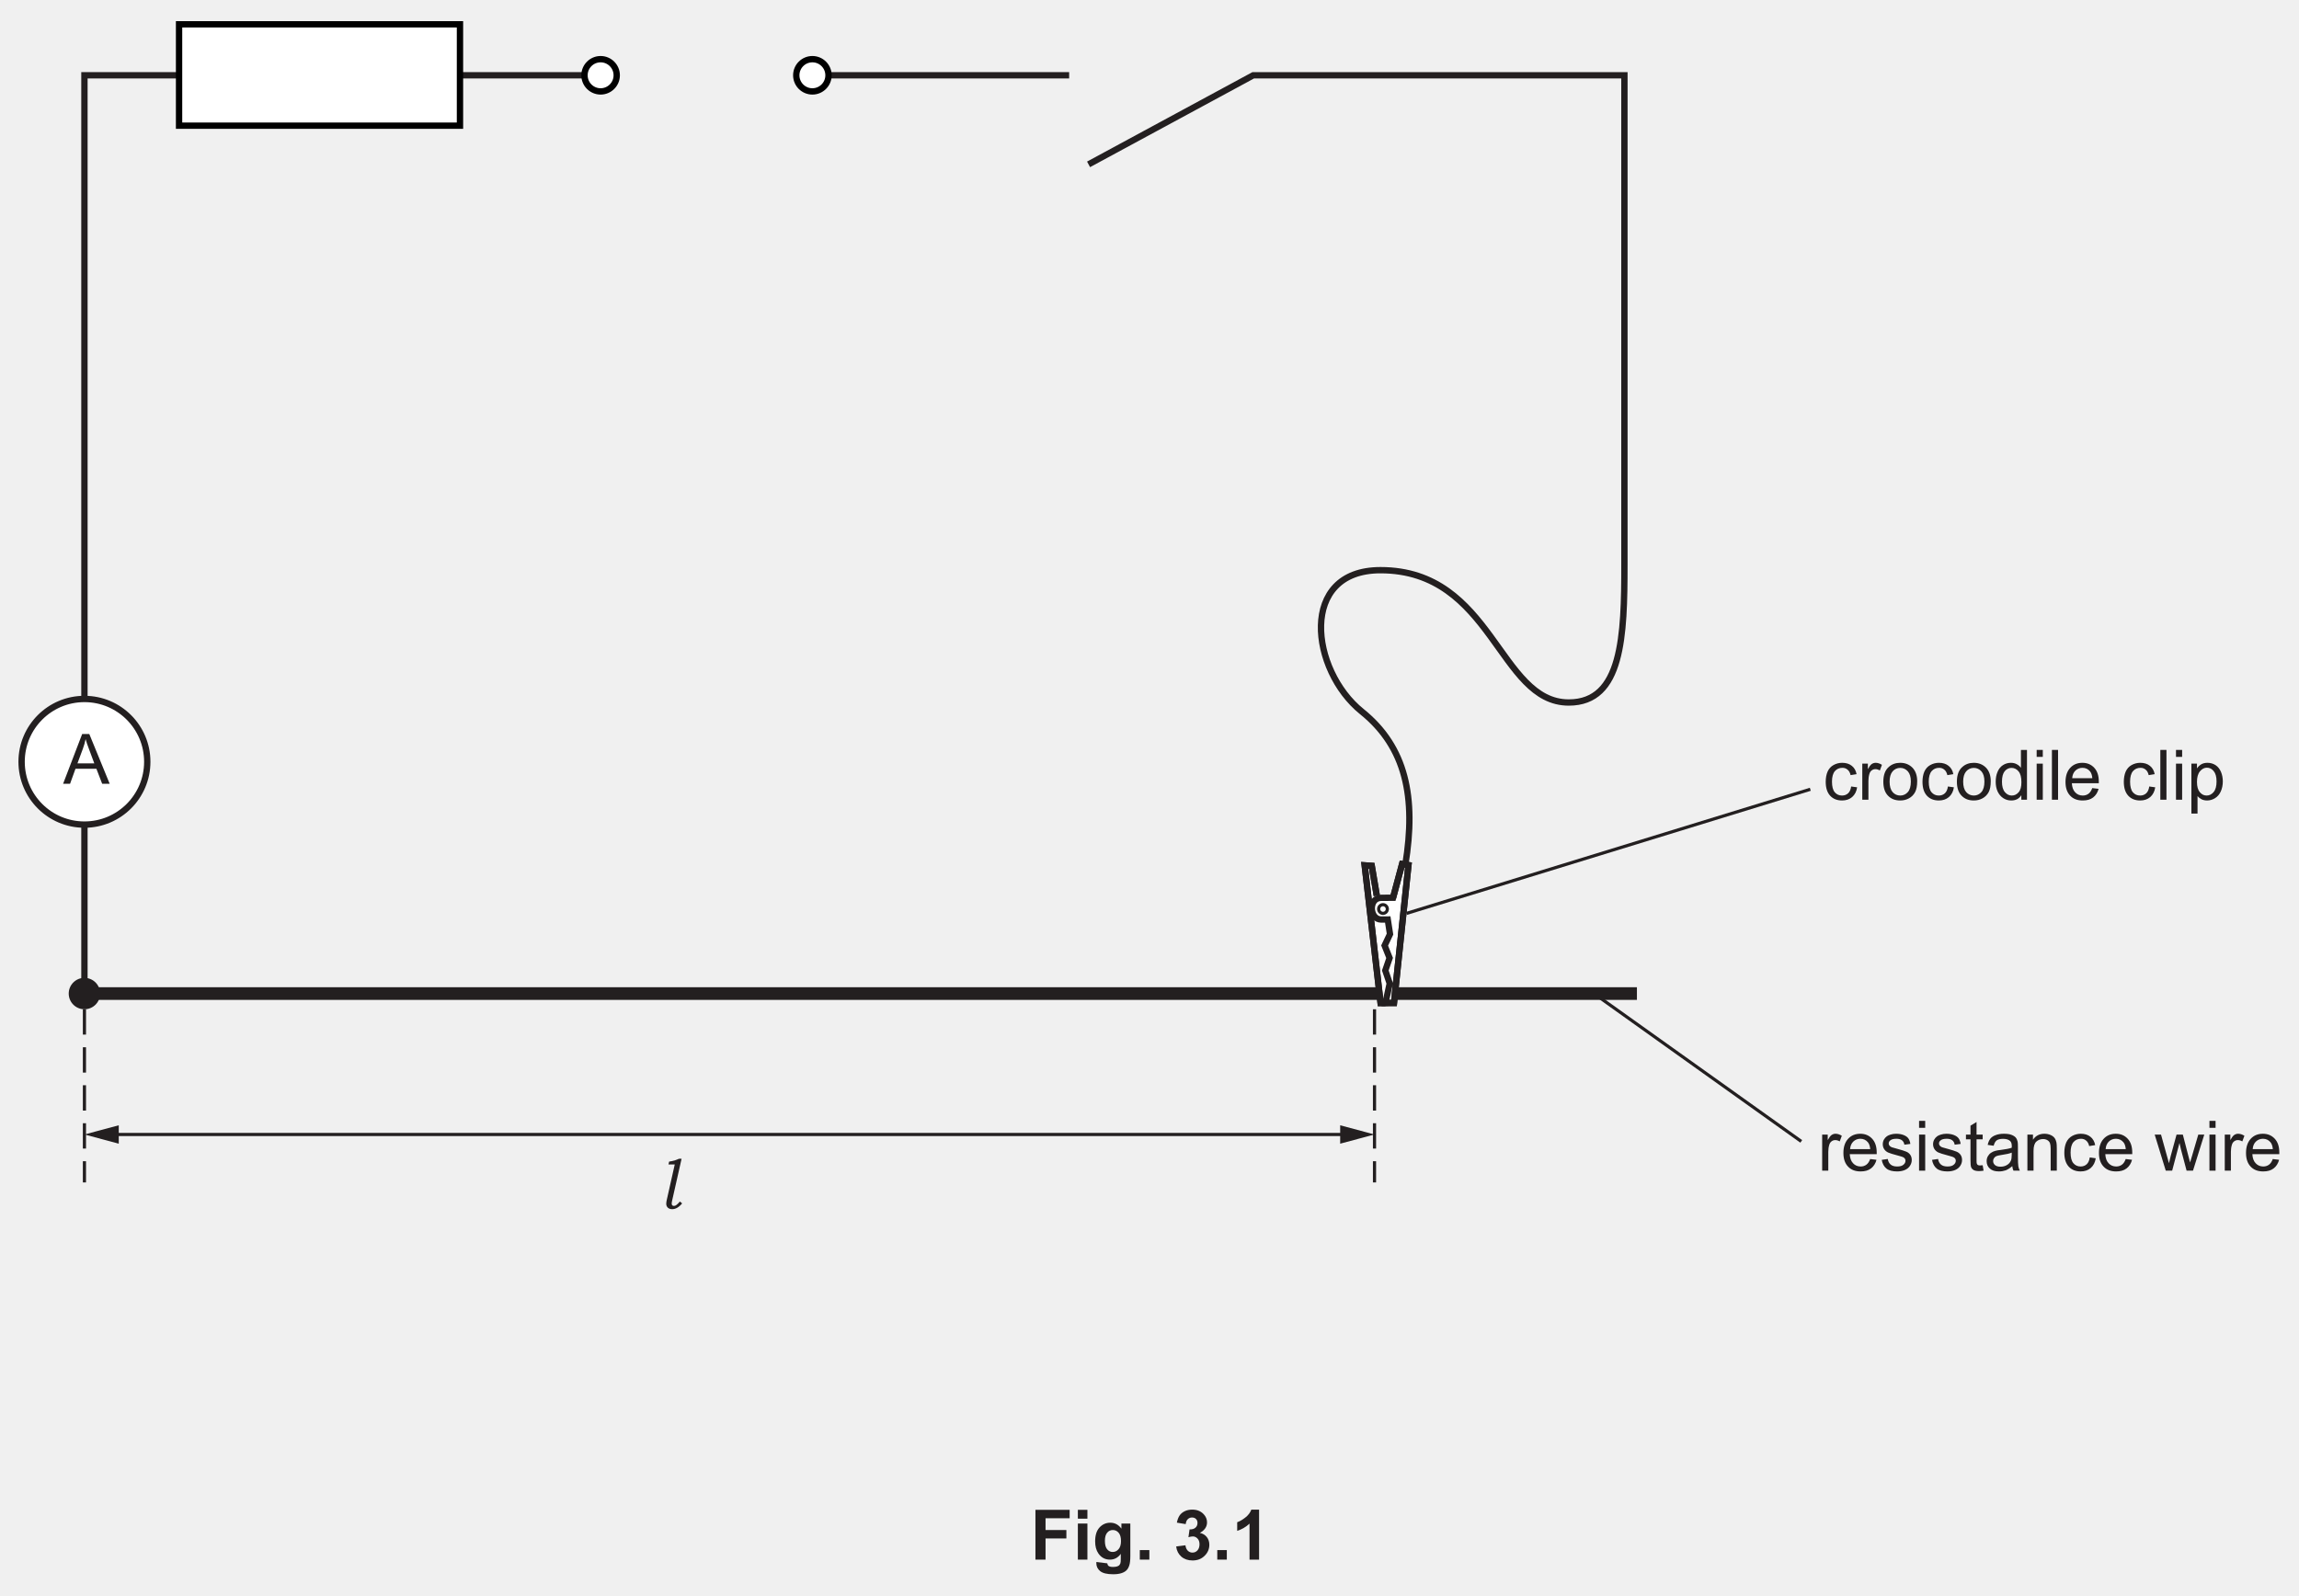
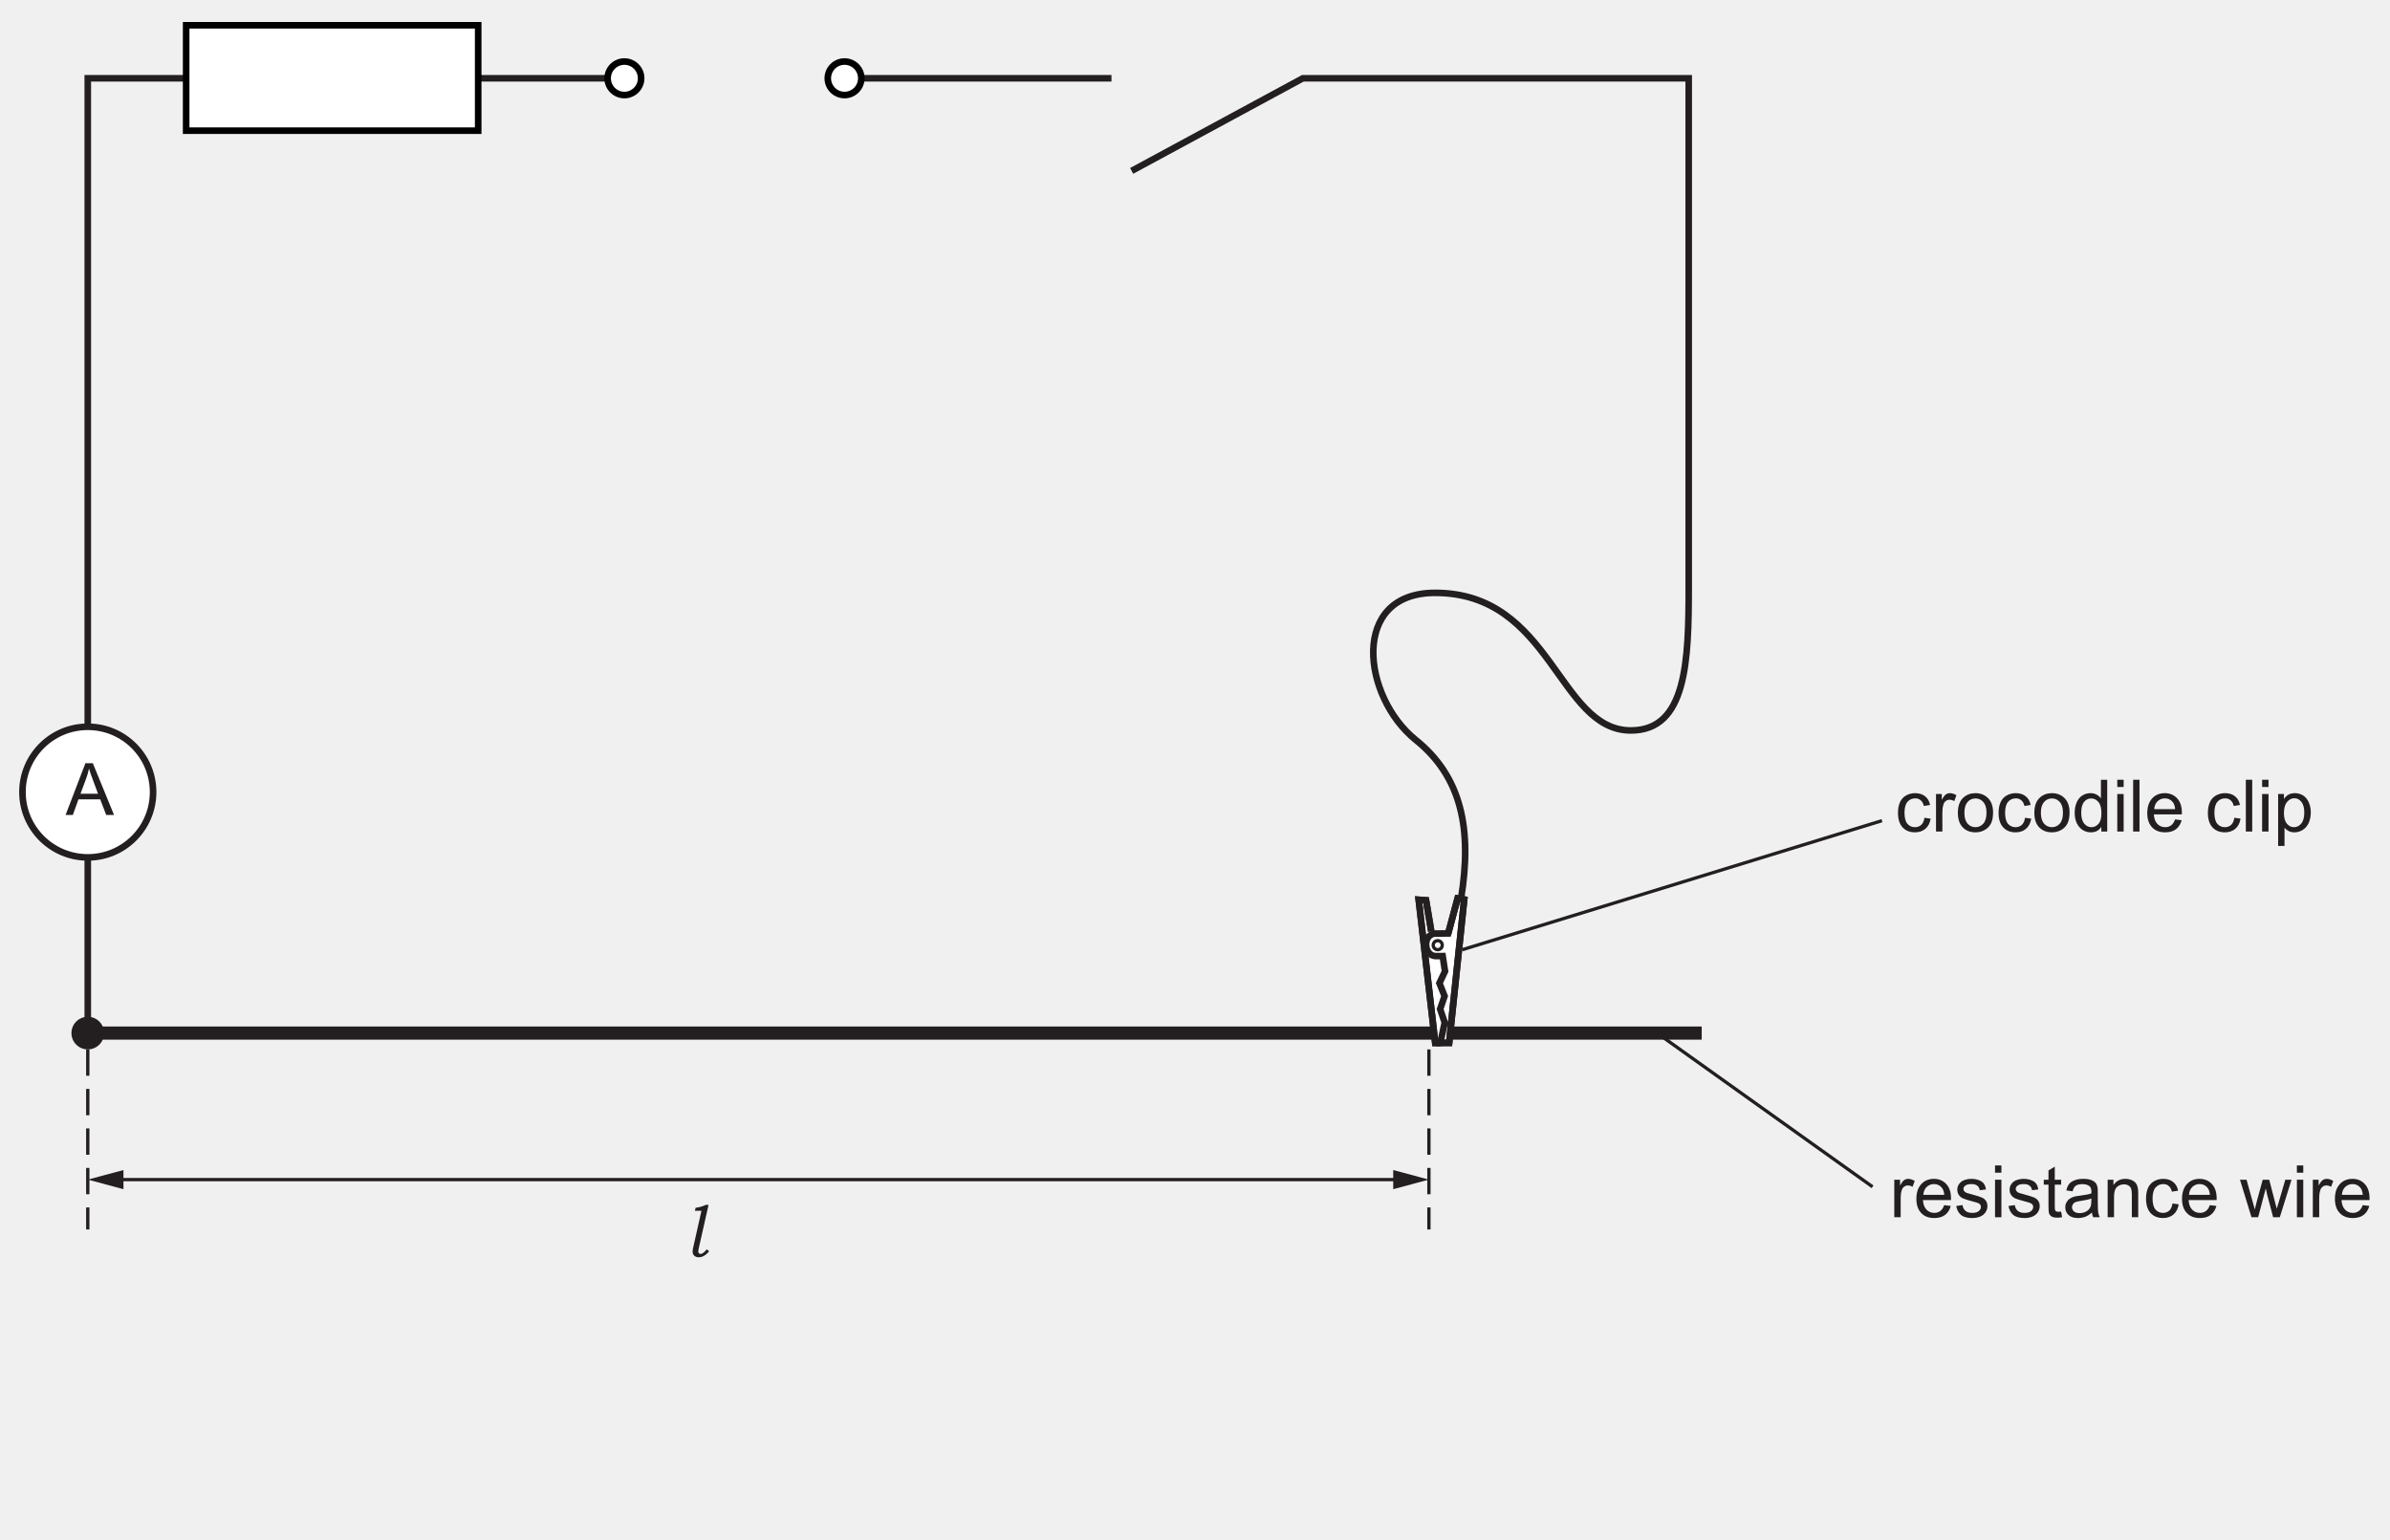
- <svg xmlns="http://www.w3.org/2000/svg" xmlns:xlink="http://www.w3.org/1999/xlink" data-id="0625_2023FM_62_q03_fig3-1" data-width-mm="128.06" data-height-mm="88.9" data-measure="true" data-source="0625/62 FM 2023 p10" version="1.1" width="363" height="252" viewBox="0 0 363 252">
+ <svg xmlns="http://www.w3.org/2000/svg" xmlns:xlink="http://www.w3.org/1999/xlink" data-id="0625_2023FM_62_q03_fig3-1" data-width-mm="128.06" data-height-mm="82.52" data-measure="true" data-source="0625/62 FM 2023 p10" version="1.1" width="363" height="233.907" viewBox="0 0 363 233.907">
  <defs>
    <clipPath id="clip_1">
-       <path transform="matrix(1,0,0,-1,-116,731.39)" d="M116 479.39H479V731.39H116Z" />
+       <path transform="matrix(1,0,0,-1,-115.999,731.389)" d="M116 497.482H479V731.39H116Z" />
    </clipPath>
    <clipPath id="clip_2">
-       <path transform="matrix(1,0,0,-1,-116,731.39)" d="M0 0H595.276V841.89H0Z" />
+       <path transform="matrix(1,0,0,-1,-115.999,731.389)" d="M0 0H595.276V841.89H0Z" />
    </clipPath>
    <clipPath id="clip_3">
-       <path transform="matrix(1,0,0,-1,-116,731.39)" d="M0 0H595.276V841.89H0Z" />
+       <path transform="matrix(1,0,0,-1,-115.999,731.389)" d="M0 0H595.276V841.89H0Z" />
    </clipPath>
    <clipPath id="clip_4">
-       <path transform="matrix(1,0,0,-1,-116,731.39)" d="M118.911 537.066H476.365V728.050H118.911Z" />
+       <path transform="matrix(1,0,0,-1,-115.999,731.389)" d="M118.911 537.066H476.365V728.050H118.911Z" />
    </clipPath>
    <clipPath id="clip_5">
-       <path transform="matrix(1,0,0,-1,-116,731.39)" d="M118.911 537.066H476.365V728.050H118.911Z" />
+       <path transform="matrix(1,0,0,-1,-115.999,731.389)" d="M118.911 537.066H476.365V728.050H118.911Z" />
    </clipPath>
    <path id="font_6_85" d="M.064 0V.518H.144V.439C.164 .476 .182 .500 .199 .512 .217 .524 .235 .530 .256 .530 .285 .530 .316 .520 .346 .501L.316 .420C.294 .433 .273 .439 .251 .439 .232 .439 .215 .433 .200 .422 .184 .410 .173 .394 .167 .374 .157 .342 .152 .308 .152 .271V0H.064Z" />
    <path id="font_6_72" d="M.420 .167 .511 .156C.497 .103 .470 .061 .432 .032 .393 .002 .343-.011 .283-.011 .207-.011 .147 .011 .103 .058 .058 .105 .036 .170 .036 .254 .036 .342 .059 .409 .104 .458 .148 .506 .207 .530 .278 .530 .348 .530 .404 .506 .448 .459 .492 .412 .514 .346 .514 .260 .514 .255 .514 .247 .514 .237H.127C.130 .180 .146 .136 .175 .106 .204 .075 .240 .060 .284 .060 .316 .060 .343 .069 .366 .086 .389 .103 .407 .130 .420 .167M.132 .309H.421C.417 .353 .406 .385 .388 .407 .360 .441 .324 .458 .279 .458 .239 .458 .205 .444 .177 .417 .150 .390 .135 .354 .132 .309Z" />
    <path id="font_6_86" d="M.030 .155 .117 .168C.122 .133 .136 .107 .158 .088 .180 .069 .211 .060 .251 .060 .292 .060 .322 .068 .341 .085 .361 .101 .371 .120 .371 .143 .371 .162 .362 .178 .345 .189 .333 .197 .303 .207 .255 .219 .190 .236 .146 .250 .121 .261 .096 .273 .077 .290 .064 .311 .051 .332 .045 .355 .045 .380 .045 .403 .050 .425 .061 .445 .071 .464 .086 .481 .104 .494 .118 .504 .136 .512 .160 .519 .184 .526 .209 .530 .236 .530 .277 .530 .312 .524 .343 .512 .374 .500 .396 .485 .411 .465 .426 .445 .436 .418 .441 .384L.355 .373C.352 .399 .340 .420 .322 .435 .303 .450 .276 .458 .242 .458 .202 .458 .173 .451 .156 .437 .138 .424 .130 .409 .130 .391 .130 .379 .133 .369 .141 .360 .148 .350 .159 .343 .174 .336 .183 .333 .209 .326 .252 .314 .314 .297 .357 .284 .382 .273 .407 .263 .426 .247 .440 .227 .454 .207 .461 .182 .461 .152 .461 .123 .452 .095 .435 .069 .418 .043 .394 .023 .361 .009 .329-.004 .293-.011 .252-.011 .185-.011 .133 .002 .098 .030 .063 .058 .040 .100 .030 .155Z" />
    <path id="font_6_76" d="M.066 .615V.715H.154V.615H.066M.066 0V.518H.154V0H.066Z" />
    <path id="font_6_87" d="M.257 .078 .270 .000C.245-.004 .223-.006 .204-.006 .172-.006 .147-.001 .129 .008 .112 .018 .099 .031 .092 .048 .085 .064 .082 .099 .082 .151V.450H.017V.518H.082V.646L.169 .699V.518H.257V.450H.169V.146C.169 .121 .170 .105 .174 .098 .177 .091 .182 .085 .189 .081 .196 .077 .206 .075 .219 .075 .229 .075 .241 .076 .257 .078Z" />
    <path id="font_6_68" d="M.404 .065C.371 .037 .340 .017 .310 .005 .280-.005 .247-.011 .213-.011 .156-.011 .112 .002 .082 .030 .051 .057 .036 .093 .036 .136 .036 .162 .041 .185 .053 .206 .065 .227 .080 .244 .098 .256 .117 .269 .138 .279 .162 .285 .179 .290 .205 .294 .240 .298 .311 .307 .363 .317 .396 .329 .397 .341 .397 .348 .397 .351 .397 .387 .389 .412 .372 .427 .350 .447 .316 .457 .272 .457 .231 .457 .200 .449 .180 .435 .161 .420 .146 .395 .137 .358L.051 .370C.059 .407 .071 .436 .089 .459 .107 .482 .133 .499 .167 .511 .201 .524 .240 .530 .285 .530 .329 .530 .365 .525 .393 .514 .420 .504 .441 .490 .454 .475 .467 .459 .476 .439 .481 .415 .484 .400 .485 .373 .485 .334V.217C.485 .135 .487 .084 .491 .062 .495 .040 .502 .019 .513 0H.421C.412 .018 .406 .040 .404 .065M.396 .259C.365 .246 .317 .235 .253 .226 .217 .221 .191 .215 .176 .209 .161 .202 .150 .193 .142 .180 .133 .168 .129 .154 .129 .139 .129 .115 .138 .096 .156 .080 .174 .065 .200 .057 .234 .057 .268 .057 .298 .064 .324 .079 .351 .094 .370 .114 .382 .140 .392 .160 .396 .189 .396 .227V.259Z" />
    <path id="font_6_81" d="M.065 0V.518H.145V.444C.183 .501 .238 .530 .310 .530 .341 .530 .370 .524 .396 .513 .422 .502 .442 .487 .455 .469 .468 .451 .477 .429 .482 .404 .485 .388 .487 .359 .487 .318V0H.399V.315C.399 .351 .395 .378 .389 .395 .382 .413 .370 .427 .352 .438 .335 .448 .314 .454 .291 .454 .254 .454 .221 .442 .194 .418 .167 .394 .153 .349 .153 .283V0H.065Z" />
    <path id="font_6_70" d="M.404 .190 .490 .178C.481 .119 .457 .072 .418 .038 .379 .005 .331-.011 .274-.011 .203-.011 .146 .011 .103 .057 .060 .104 .039 .170 .039 .257 .039 .313 .048 .362 .066 .404 .085 .446 .113 .477 .151 .498 .189 .519 .230 .530 .275 .530 .331 .530 .377 .516 .413 .487 .449 .459 .472 .419 .482 .367L.396 .353C.388 .388 .374 .414 .353 .431 .333 .449 .308 .458 .278 .458 .234 .458 .198 .442 .170 .410 .143 .378 .129 .328 .129 .259 .129 .190 .142 .139 .169 .107 .196 .076 .230 .060 .273 .060 .308 .060 .337 .071 .360 .092 .383 .113 .398 .146 .404 .190Z" />
    <path id="font_6_3" d="" />
    <path id="font_6_90" d="M.161 0 .002 .518H.093L.176 .219 .207 .107C.208 .113 .217 .149 .233 .214L.316 .518H.406L.484 .217 .510 .118 .540 .218 .628 .518H.714L.552 0H.460L.378 .310 .358 .398 .253 0H.161Z" />
    <path id="font_7_79" d="M.328 .716 .193 .118C.188 .096 .186 .081 .186 .074 .186 .062 .189 .054 .194 .048 .200 .042 .207 .039 .216 .039 .228 .039 .239 .042 .248 .048 .263 .058 .282 .076 .304 .102L.336 .075C.290 .019 .242-.008 .194-.008 .168-.008 .147-.001 .131 .013 .116 .028 .108 .046 .108 .068 .108 .083 .110 .098 .113 .114L.230 .634H.140L.149 .675C.182 .680 .209 .686 .229 .692 .248 .698 .269 .706 .291 .716H.328Z" />
    <path id="font_6_82" d="M.033 .259C.033 .355 .059 .426 .113 .472 .157 .511 .212 .530 .276 .530 .347 .530 .405 .506 .451 .460 .496 .413 .519 .348 .519 .266 .519 .199 .509 .147 .489 .109 .468 .070 .439 .041 .401 .020 .363-.001 .321-.011 .276-.011 .203-.011 .145 .011 .100 .058 .055 .104 .033 .171 .033 .259M.123 .259C.123 .192 .138 .143 .166 .110 .195 .077 .232 .060 .276 .060 .319 .060 .356 .077 .385 .110 .414 .143 .428 .194 .428 .261 .428 .326 .414 .374 .385 .407 .355 .440 .319 .457 .276 .457 .232 .457 .195 .440 .166 .407 .138 .374 .123 .325 .123 .259Z" />
    <path id="font_6_71" d="M.402 0V.065C.369 .013 .321-.011 .257-.011 .215-.011 .177-.000 .143 .022 .108 .045 .081 .077 .062 .117 .043 .158 .034 .205 .034 .258 .034 .310 .042 .357 .060 .399 .077 .441 .103 .474 .137 .496 .172 .519 .210 .530 .253 .530 .284 .530 .312 .523 .336 .510 .361 .497 .381 .479 .396 .458V.715H.483V0H.402M.124 .258C.124 .192 .138 .142 .166 .109 .194 .076 .227 .060 .265 .060 .304 .060 .336 .076 .363 .107 .390 .138 .403 .186 .403 .251 .403 .322 .390 .374 .362 .407 .335 .440 .301 .457 .261 .457 .222 .457 .190 .441 .163 .409 .137 .377 .124 .327 .124 .258Z" />
    <path id="font_6_79" d="M.063 0V.715H.151V0H.063Z" />
    <path id="font_6_83" d="M.065-.199V.518H.145V.450C.164 .477 .186 .497 .209 .510 .233 .523 .262 .530 .296 .530 .340 .530 .379 .518 .413 .496 .447 .473 .472 .441 .490 .399 .507 .358 .516 .312 .516 .263 .516 .210 .506 .162 .487 .119 .468 .077 .440 .044 .404 .022 .368-.000 .330-.011 .290-.011 .260-.011 .234-.005 .211 .006 .187 .019 .168 .034 .153 .053V-.199H.065M.145 .256C.145 .189 .159 .140 .186 .108 .213 .076 .245 .060 .284 .060 .323 .060 .356 .077 .384 .110 .412 .143 .426 .194 .426 .263 .426 .329 .412 .378 .385 .411 .358 .444 .325 .460 .288 .460 .250 .460 .217 .443 .188 .408 .159 .373 .145 .322 .145 .256Z" />
    <clipPath id="clip_8">
-       <path transform="matrix(1,0,0,-1,-116,731.39)" d="M118.911 537.066H476.365V728.050H118.911Z" />
+       <path transform="matrix(1,0,0,-1,-115.999,731.389)" d="M118.911 537.066H476.365V728.050H118.911Z" />
    </clipPath>
    <path id="font_6_36" d="M-.001 0 .273 .715H.375L.668 0H.560L.477 .216H.177L.099 0H-.001M.205 .293H.447L.373 .492C.350 .552 .333 .602 .322 .641 .313 .595 .300 .549 .283 .503L.205 .293Z" />
    <clipPath id="clip_9">
-       <path transform="matrix(1,0,0,-1,-116,731.39)" d="M118.911 537.066H476.365V728.050H118.911Z" />
+       <path transform="matrix(1,0,0,-1,-115.999,731.389)" d="M118.911 537.066H476.365V728.050H118.911Z" />
    </clipPath>
-     <path id="font_10_41" d="M.073 0V.715H.564V.594H.218V.425H.517V.304H.218V0H.073Z" />
-     <path id="font_10_76" d="M.071 .588V.715H.208V.588H.071M.071 0V.518H.208V0H.071Z" />
-     <path id="font_10_74" d="M.059-.034 .215-.053C.218-.071 .224-.083 .233-.090 .246-.100 .267-.105 .295-.105 .331-.105 .358-.100 .375-.089 .388-.082 .397-.070 .403-.054 .407-.043 .409-.022 .409 .008V.083C.368 .027 .316 0 .254 0 .184 0 .129 .029 .088 .088 .056 .134 .041 .192 .041 .262 .041 .349 .061 .415 .103 .461 .145 .507 .197 .530 .259 .530 .323 .530 .376 .502 .418 .445V.518H.546V.053C.546-.007 .541-.053 .531-.083 .521-.114 .507-.138 .489-.155 .471-.172 .446-.186 .416-.195 .385-.205 .347-.210 .300-.210 .212-.210 .150-.195 .113-.165 .076-.135 .058-.097 .058-.050 .058-.046 .058-.040 .059-.034M.181 .270C.181 .215 .192 .174 .213 .149 .234 .123 .261 .110 .292 .110 .326 .110 .354 .123 .377 .150 .400 .176 .412 .215 .412 .266 .412 .320 .401 .360 .378 .386 .356 .412 .328 .425 .294 .425 .262 .425 .234 .412 .213 .386 .192 .361 .181 .322 .181 .270Z" />
-     <path id="font_10_17" d="M.071 0V.137H.208V0H.071Z" />
-     <path id="font_10_3" d="" />
-     <path id="font_10_22" d="M.037 .189 .170 .206C.174 .172 .186 .146 .204 .128 .223 .110 .245 .101 .271 .101 .300 .101 .324 .112 .343 .133 .362 .155 .372 .184 .372 .220 .372 .255 .363 .282 .344 .302 .326 .322 .303 .333 .276 .333 .259 .333 .238 .329 .213 .322L.229 .434C.266 .433 .294 .441 .313 .458 .333 .475 .343 .498 .343 .526 .343 .550 .336 .570 .321 .584 .307 .598 .288 .605 .264 .605 .241 .605 .221 .597 .204 .581 .187 .565 .177 .541 .174 .510L.047 .531C.056 .575 .069 .609 .087 .635 .105 .661 .130 .681 .161 .696 .193 .711 .229 .718 .268 .718 .335 .718 .389 .697 .430 .654 .464 .619 .480 .579 .480 .535 .480 .472 .446 .422 .377 .384 .418 .375 .451 .356 .476 .325 .500 .295 .513 .258 .513 .214 .513 .152 .490 .098 .444 .054 .398 .009 .341-.012 .272-.012 .208-.012 .154 .006 .111 .043 .069 .080 .044 .129 .037 .189Z" />
-     <path id="font_10_20" d="M.393 0H.256V.517C.206 .470 .147 .435 .079 .413V.537C.114 .549 .153 .571 .195 .604 .237 .636 .266 .675 .282 .718H.393V0Z" />
+     <clipPath id="clip_10">
+       <path transform="matrix(1,0,0,-1,-115.999,731.389)" d="M65.291 238.2H529.984V378.866H65.291Z" />
+     </clipPath>
    <clipPath id="clip_11">
-       <path transform="matrix(1,0,0,-1,-116,731.39)" d="M65.291 238.2H529.984V378.866H65.291Z" />
+       <path transform="matrix(1,0,0,-1,-115.999,731.389)" d="M65.291 238.2H529.984V378.866H65.291Z" />
    </clipPath>
    <clipPath id="clip_12">
-       <path transform="matrix(1,0,0,-1,-116,731.39)" d="M65.291 238.2H529.984V378.866H65.291Z" />
+       <path transform="matrix(1,0,0,-1,-115.999,731.389)" d="M65.291 238.2H529.984V378.866H65.291Z" />
    </clipPath>
    <clipPath id="clip_13">
-       <path transform="matrix(1,0,0,-1,-115.999,731.39)" d="M65.291 238.2H529.984V378.866H65.291Z" />
+       <path transform="matrix(1,0,0,-1,-115.999,731.389)" d="M65.291 238.2H529.984V378.866H65.291Z" />
    </clipPath>
    <clipPath id="clip_14">
-       <path transform="matrix(1,0,0,-1,-115.999,731.39)" d="M65.291 238.2H529.984V378.866H65.291Z" />
+       <path transform="matrix(1,0,0,-1,-115.999,731.389)" d="M65.291 238.2H529.984V378.866H65.291Z" />
    </clipPath>
    <clipPath id="clip_15">
-       <path transform="matrix(1,0,0,-1,-116,731.39)" d="M65.291 238.2H529.984V378.866H65.291Z" />
-     </clipPath>
-     <clipPath id="clip_16">
-       <path transform="matrix(1,0,0,-1,-116,731.39)" d="M65.291 238.2H529.984V378.866H65.291Z" />
+       <path transform="matrix(1,0,0,-1,-115.999,731.389)" d="M65.291 238.2H529.984V378.866H65.291Z" />
    </clipPath>
  </defs>
  <g clip-path="url(#clip_1)">
    <g clip-path="url(#clip_2)">
      <g clip-path="url(#clip_3)" />
      <path transform="matrix(1,0,0,-1,130.816,11.891)" d="M0 0H37.997Z" fill="#ffffff" />
      <path transform="matrix(1,0,0,-1,130.817,11.891)" stroke-width="1" stroke-linecap="butt" stroke-miterlimit="4" stroke-linejoin="miter" fill="none" stroke="#231f20" d="M0 0H37.997" />
      <g clip-path="url(#clip_4)">
        <path transform="matrix(1,0,0,-1,171.878,25.959)" stroke-width="1" stroke-linecap="butt" stroke-miterlimit="4" stroke-linejoin="miter" fill="none" stroke="#231f20" d="M0 0 26 14.068H84.609V-63.196C84.609-74.435 84.3-84.992 75.826-84.992 64.766-84.992 63.832-64.093 46.093-64.093 33.094-64.093 35.033-79.893 43.149-86.428 50.126-92.047 51.749-100 50.02-110.594" />
        <path transform="matrix(1,0,0,-1,15.811,156.920)" d="M0 0C0 1.37-1.11 2.48-2.48 2.48-3.85 2.48-4.96 1.37-4.96 0-4.96-1.37-3.85-2.48-2.48-2.48-1.11-2.48 0-1.37 0 0" fill="#231f20" />
        <path transform="matrix(1,0,0,-1,92.288,11.891)" stroke-width="1" stroke-linecap="butt" stroke-miterlimit="4" stroke-linejoin="miter" fill="none" stroke="#231f20" d="M0 0H-78.957V-145.029" />
        <path transform="matrix(1,0,0,-1,13.331,156.920)" stroke-width="2" stroke-linecap="butt" stroke-miterlimit="4" stroke-linejoin="miter" fill="none" stroke="#231f20" d="M0 0H245.131" />
      </g>
      <g clip-path="url(#clip_5)">
        <use data-text="r" xlink:href="#font_6_85" transform="matrix(11,0,0,-11,287.006,184.891)" fill="#231f20" />
        <use data-text="e" xlink:href="#font_6_72" transform="matrix(11,0,0,-11,290.669,184.891)" fill="#231f20" />
        <use data-text="s" xlink:href="#font_6_86" transform="matrix(11,0,0,-11,296.785,184.891)" fill="#231f20" />
        <use data-text="i" xlink:href="#font_6_76" transform="matrix(11,0,0,-11,302.285,184.891)" fill="#231f20" />
        <use data-text="s" xlink:href="#font_6_86" transform="matrix(11,0,0,-11,304.727,184.891)" fill="#231f20" />
        <use data-text="t" xlink:href="#font_6_87" transform="matrix(11,0,0,-11,310.227,184.891)" fill="#231f20" />
        <use data-text="a" xlink:href="#font_6_68" transform="matrix(11,0,0,-11,313.285,184.891)" fill="#231f20" />
        <use data-text="n" xlink:href="#font_6_81" transform="matrix(11,0,0,-11,319.401,184.891)" fill="#231f20" />
        <use data-text="c" xlink:href="#font_6_70" transform="matrix(11,0,0,-11,325.517,184.891)" fill="#231f20" />
        <use data-text="e" xlink:href="#font_6_72" transform="matrix(11,0,0,-11,331.017,184.891)" fill="#231f20" />
        <use data-text="w" xlink:href="#font_6_90" transform="matrix(11,0,0,-11,340.191,184.891)" fill="#231f20" />
        <use data-text="i" xlink:href="#font_6_76" transform="matrix(11,0,0,-11,348.133,184.891)" fill="#231f20" />
        <use data-text="r" xlink:href="#font_6_85" transform="matrix(11,0,0,-11,350.575,184.891)" fill="#231f20" />
        <use data-text="e" xlink:href="#font_6_72" transform="matrix(11,0,0,-11,354.238,184.891)" fill="#231f20" />
        <use data-text="l" xlink:href="#font_7_79" transform="matrix(11,0,0,-11,104.010,190.886)" fill="#231f20" />
      </g>
      <use data-text="c" xlink:href="#font_6_70" transform="matrix(11,0,0,-11,287.842,126.305)" fill="#231f20" />
      <use data-text="r" xlink:href="#font_6_85" transform="matrix(11,0,0,-11,293.342,126.305)" fill="#231f20" />
      <use data-text="o" xlink:href="#font_6_82" transform="matrix(11,0,0,-11,297.005,126.305)" fill="#231f20" />
      <use data-text="c" xlink:href="#font_6_70" transform="matrix(11,0,0,-11,303.121,126.305)" fill="#231f20" />
      <use data-text="o" xlink:href="#font_6_82" transform="matrix(11,0,0,-11,308.621,126.305)" fill="#231f20" />
      <use data-text="d" xlink:href="#font_6_71" transform="matrix(11,0,0,-11,314.737,126.305)" fill="#231f20" />
      <use data-text="i" xlink:href="#font_6_76" transform="matrix(11,0,0,-11,320.853,126.305)" fill="#231f20" />
      <use data-text="l" xlink:href="#font_6_79" transform="matrix(11,0,0,-11,323.295,126.305)" fill="#231f20" />
      <use data-text="e" xlink:href="#font_6_72" transform="matrix(11,0,0,-11,325.737,126.305)" fill="#231f20" />
      <use data-text="c" xlink:href="#font_6_70" transform="matrix(11,0,0,-11,334.911,126.305)" fill="#231f20" />
      <use data-text="l" xlink:href="#font_6_79" transform="matrix(11,0,0,-11,340.411,126.305)" fill="#231f20" />
      <use data-text="i" xlink:href="#font_6_76" transform="matrix(11,0,0,-11,342.853,126.305)" fill="#231f20" />
      <use data-text="p" xlink:href="#font_6_83" transform="matrix(11,0,0,-11,345.295,126.305)" fill="#231f20" />
      <path transform="matrix(1,0,0,-1,252.648,157.608)" stroke-width=".5" stroke-linecap="butt" stroke-miterlimit="4" stroke-linejoin="miter" fill="none" stroke="#231f20" d="M0 0 31.76-22.659" />
-       <path transform="matrix(1,0,0,-1,285.837,124.656)" stroke-width=".5" stroke-linecap="butt" stroke-miterlimit="4" stroke-linejoin="miter" fill="none" stroke="#231f20" d="M0 0-63.738-19.597" />
+       <path transform="matrix(1,0,0,-1,285.837,124.655)" stroke-width=".5" stroke-linecap="butt" stroke-miterlimit="4" stroke-linejoin="miter" fill="none" stroke="#231f20" d="M0 0-63.738-19.597" />
      <path transform="matrix(1,0,0,-1,219.958,141.786)" d="M0 0 1.428 5.318 2.427 5.152 .142-16.619-1.971-16.632-4.481 5.116-3.368 5.037-2.571 .326" fill="#ffffff" />
      <path transform="matrix(1,0,0,-1,219.958,141.786)" stroke-width="1" stroke-linecap="butt" stroke-miterlimit="4" stroke-linejoin="miter" fill="none" stroke="#231f20" d="M0 0 1.428 5.318 2.427 5.152 .142-16.619-1.971-16.632-4.481 5.116-3.368 5.037-2.571 .326" />
      <path transform="matrix(1,0,0,-1,218.757,158.415)" stroke-width="1" stroke-linecap="butt" stroke-miterlimit="4" stroke-linejoin="miter" fill="none" stroke="#231f20" d="M0 0-.77-.003-3.28 21.745-2.167 21.666-1.37 16.955" />
      <g clip-path="url(#clip_8)">
        <path transform="matrix(1,0,0,-1,222.385,136.634)" stroke-width="1" stroke-linecap="butt" stroke-miterlimit="4" stroke-linejoin="miter" fill="none" stroke="#231f20" d="M0 0-2.285-21.771-3.628-21.781-2.957-18.691-3.652-16.639-2.977-14.666-3.76-12.699-2.91-10.898-3.267-8.587C-3.267-8.587-3.777-8.588-4.296-8.592-6.178-8.602-6.369-5.174-4.312-5.165-3.284-5.16-2.427-5.152-2.427-5.152L-.999 .166 0 0Z" />
        <path transform="matrix(1,0,0,-1,218.363,142.883)" stroke-width=".5" stroke-linecap="butt" stroke-miterlimit="4" stroke-linejoin="miter" fill="none" stroke="#231f20" d="M0 0C.38 .003 .687-.302 .691-.68 .692-1.06 .387-1.366 .009-1.369-.37-1.369-.68-1.065-.682-.687-.682-.309-.379 .001 0 0Z" />
        <path transform="matrix(1,0,0,-1,23.253,120.313)" d="M0 0C0-5.48-4.442-9.921-9.921-9.921-15.4-9.921-19.842-5.48-19.842 0-19.842 5.479-15.4 9.921-9.921 9.921-4.442 9.921 0 5.479 0 0" fill="#ffffff" />
        <path transform="matrix(1,0,0,-1,23.253,120.313)" stroke-width="1" stroke-linecap="butt" stroke-miterlimit="4" stroke-linejoin="miter" fill="none" stroke="#231f20" d="M0 0C0-5.48-4.442-9.921-9.921-9.921-15.4-9.921-19.842-5.48-19.842 0-19.842 5.479-15.4 9.921-9.921 9.921-4.442 9.921 0 5.479 0 0Z" />
      </g>
      <use data-text="A" xlink:href="#font_6_36" transform="matrix(11,0,0,-11,9.973,123.789)" fill="#231f20" />
      <g clip-path="url(#clip_9)">
        <path transform="matrix(1,0,0,-1,128.271,9.345)" d="M0 0C1.405 0 2.546-1.14 2.546-2.546 2.546-3.951 1.405-5.092 0-5.092-1.404-5.092-2.545-3.951-2.545-2.546-2.545-1.14-1.404 0 0 0" fill="#ffffff" />
        <path transform="matrix(1,0,0,-1,128.271,9.345)" stroke-width="1" stroke-linecap="butt" stroke-miterlimit="4" stroke-linejoin="miter" fill="none" stroke="#000000" d="M0 0C1.405 0 2.546-1.14 2.546-2.546 2.546-3.951 1.405-5.092 0-5.092-1.404-5.092-2.545-3.951-2.545-2.546-2.545-1.14-1.404 0 0 0Z" />
        <path transform="matrix(1,0,0,-1,94.833,9.345)" d="M0 0C1.405 0 2.546-1.14 2.546-2.546 2.546-3.951 1.405-5.092 0-5.092-1.404-5.092-2.545-3.951-2.545-2.546-2.545-1.14-1.404 0 0 0" fill="#ffffff" />
        <path transform="matrix(1,0,0,-1,94.833,9.345)" stroke-width="1" stroke-linecap="butt" stroke-miterlimit="4" stroke-linejoin="miter" fill="none" stroke="#000000" d="M0 0C1.405 0 2.546-1.14 2.546-2.546 2.546-3.951 1.405-5.092 0-5.092-1.404-5.092-2.545-3.951-2.545-2.546-2.545-1.14-1.404 0 0 0Z" />
-         <path transform="matrix(1,0,0,-1,-116,731.39)" d="M144.275 727.552H188.629V711.544H144.275Z" fill="#ffffff" />
+         <path transform="matrix(1,0,0,-1,-115.999,731.389)" d="M144.275 727.552H188.629V711.544H144.275Z" fill="#ffffff" />
        <path transform="matrix(1,0,0,-1,28.274,3.838)" stroke-width="1" stroke-linecap="butt" stroke-miterlimit="4" stroke-linejoin="miter" fill="none" stroke="#000000" d="M0 0H44.354V-16.008H0Z" />
        <path transform="matrix(1,0,0,-1,13.331,159.400)" stroke-width=".5" stroke-linecap="butt" stroke-dasharray="4,2" stroke-miterlimit="4" stroke-linejoin="miter" fill="none" stroke="#231f20" d="M0 0V-27.349" />
        <path transform="matrix(1,0,0,-1,217.027,159.400)" stroke-width=".5" stroke-linecap="butt" stroke-dasharray="4,2" stroke-miterlimit="4" stroke-linejoin="miter" fill="none" stroke="#231f20" d="M0 0V-27.349" />
        <path transform="matrix(1,0,0,-1,17.761,179.176)" stroke-width=".5" stroke-linecap="butt" stroke-miterlimit="4" stroke-linejoin="miter" fill="none" stroke="#231f20" d="M0 0H194.837" />
        <path transform="matrix(1,0,0,-1,18.752,180.629)" d="M0 0-5.42 1.453 0 2.905Z" fill="#231f20" />
        <path transform="matrix(1,0,0,-1,211.607,180.629)" d="M0 0 5.42 1.453 0 2.905Z" fill="#231f20" />
      </g>
-       <use data-text="F" xlink:href="#font_10_41" transform="matrix(11,0,0,-11,162.688,246.323)" fill="#231f20" />
-       <use data-text="i" xlink:href="#font_10_76" transform="matrix(11,0,0,-11,169.409,246.323)" fill="#231f20" />
-       <use data-text="g" xlink:href="#font_10_74" transform="matrix(11,0,0,-11,172.467,246.323)" fill="#231f20" />
-       <use data-text="." xlink:href="#font_10_17" transform="matrix(11,0,0,-11,179.188,246.323)" fill="#231f20" />
-       <use data-text="3" xlink:href="#font_10_22" transform="matrix(11,0,0,-11,185.304,246.323)" fill="#231f20" />
-       <use data-text="." xlink:href="#font_10_17" transform="matrix(11,0,0,-11,191.420,246.323)" fill="#231f20" />
-       <use data-text="1" xlink:href="#font_10_20" transform="matrix(11,0,0,-11,194.478,246.323)" fill="#231f20" />
+       <g clip-path="url(#clip_10)" />
      <g clip-path="url(#clip_11)" />
+       <path transform="matrix(1,0,0,-1,310.825,397.595)" d="M0 0V7.34Z" fill="#ffffff" />
      <g clip-path="url(#clip_12)" />
-       <path transform="matrix(1,0,0,-1,310.825,397.595)" d="M0 0V7.34Z" fill="#ffffff" />
      <g clip-path="url(#clip_13)" />
      <g clip-path="url(#clip_14)" />
+       <path transform="matrix(1,0,0,-1,52.456,397.595)" d="M0 0V7.421Z" fill="#ffffff" />
      <g clip-path="url(#clip_15)" />
-       <path transform="matrix(1,0,0,-1,52.456,397.595)" d="M0 0V7.421Z" fill="#ffffff" />
-       <g clip-path="url(#clip_16)" />
    </g>
  </g>
</svg>
